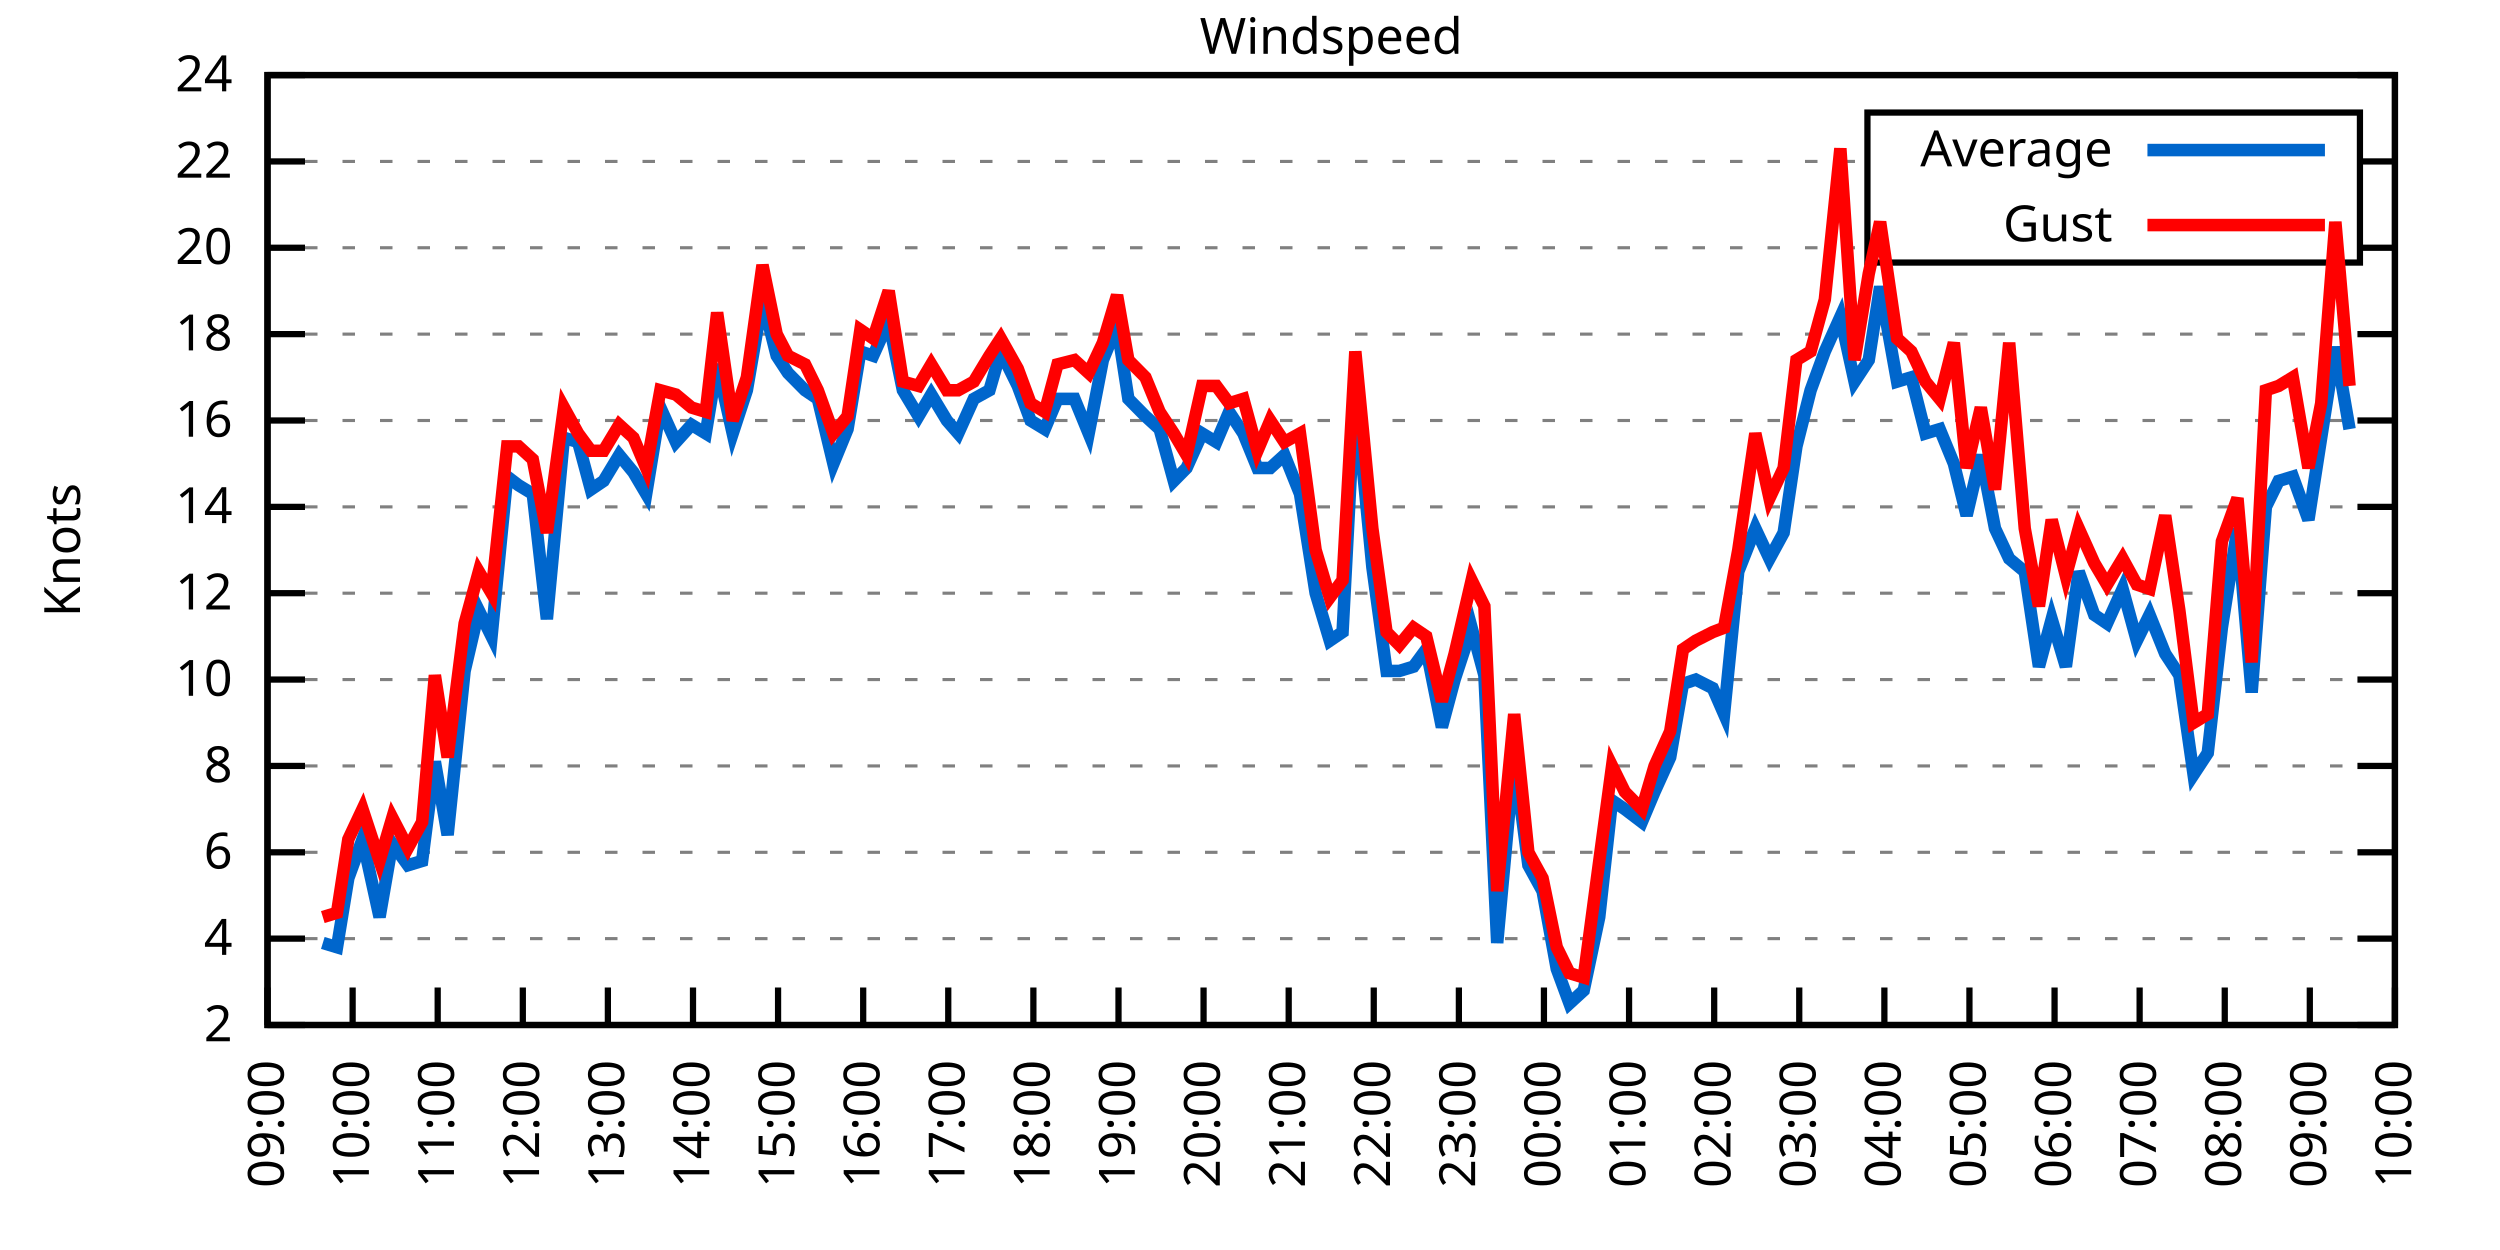
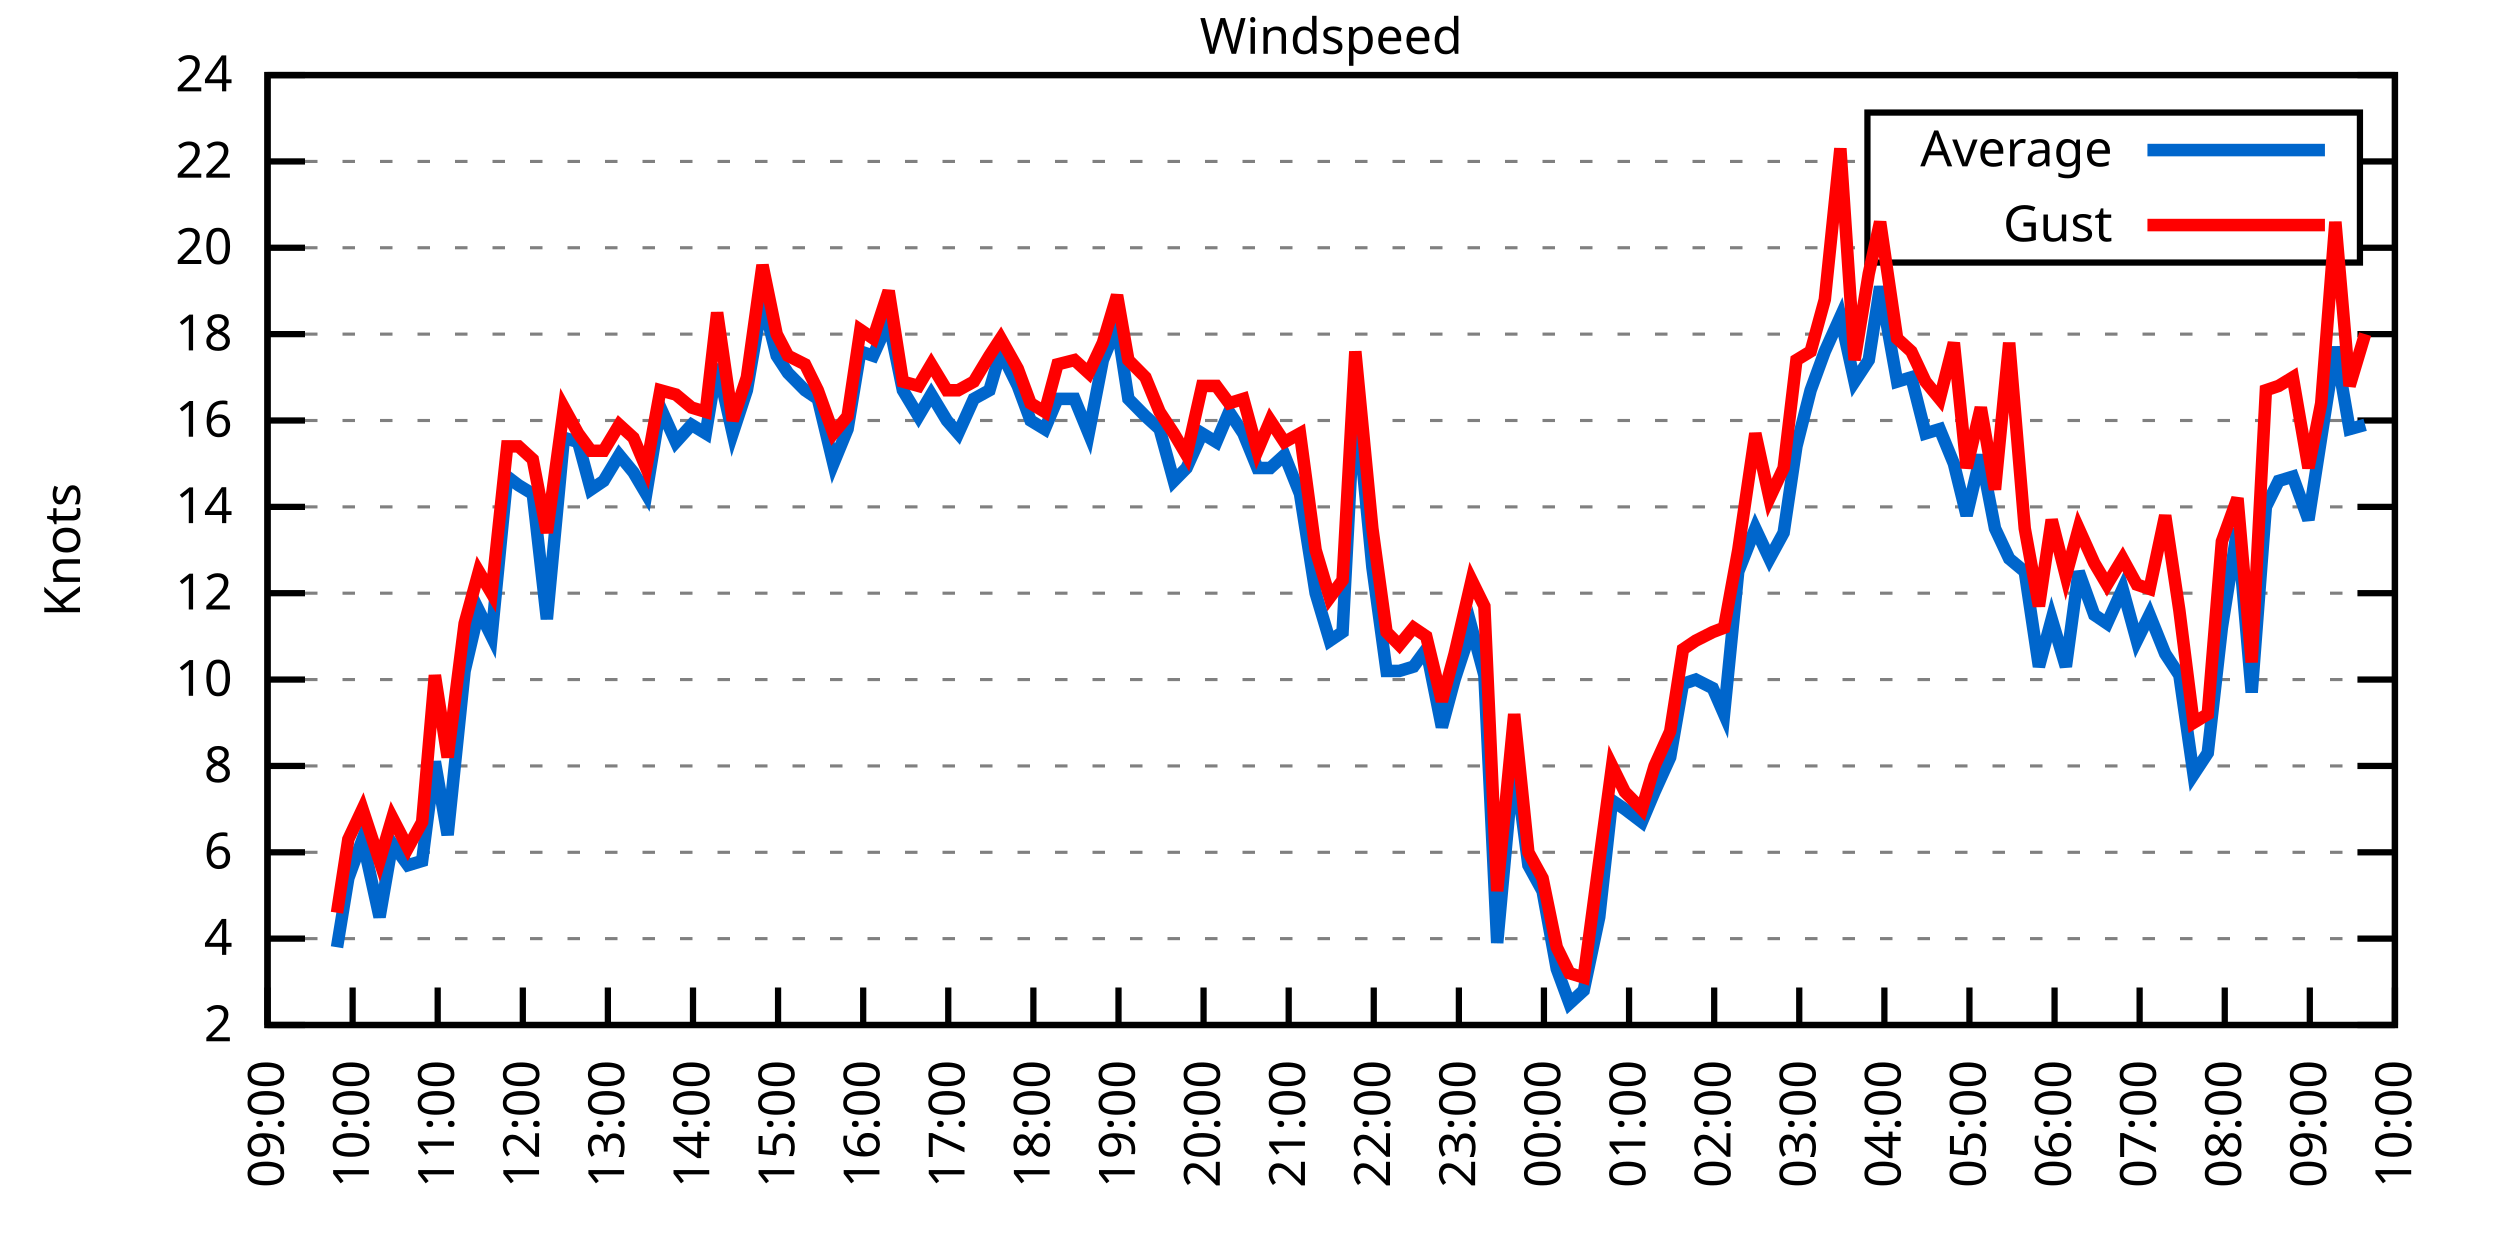
<svg xmlns="http://www.w3.org/2000/svg" xmlns:xlink="http://www.w3.org/1999/xlink" width="400" height="200" viewBox="0 0 400 200">
  <g id="gnuplot_canvas">
    <rect x="0" y="0" width="400" height="200" fill="none" />
    <defs>
      <circle id="gpDot" r="0.5" stroke-width="0.5" stroke="currentColor" />
      <path id="gpPt0" stroke-width="0.333" stroke="currentColor" d="M-1,0 h2 M0,-1 v2" />
      <path id="gpPt1" stroke-width="0.333" stroke="currentColor" d="M-1,-1 L1,1 M1,-1 L-1,1" />
      <path id="gpPt2" stroke-width="0.333" stroke="currentColor" d="M-1,0 L1,0 M0,-1 L0,1 M-1,-1 L1,1 M-1,1 L1,-1" />
      <rect id="gpPt3" stroke-width="0.333" stroke="currentColor" x="-1" y="-1" width="2" height="2" />
      <rect id="gpPt4" stroke-width="0.333" stroke="currentColor" fill="currentColor" x="-1" y="-1" width="2" height="2" />
      <circle id="gpPt5" stroke-width="0.333" stroke="currentColor" cx="0" cy="0" r="1" />
      <use xlink:href="#gpPt5" id="gpPt6" fill="currentColor" stroke="none" />
      <path id="gpPt7" stroke-width="0.333" stroke="currentColor" d="M0,-1.33 L-1.33,0.67 L1.33,0.67 z" />
      <use xlink:href="#gpPt7" id="gpPt8" fill="currentColor" stroke="none" />
      <use xlink:href="#gpPt7" id="gpPt9" stroke="currentColor" transform="rotate(180)" />
      <use xlink:href="#gpPt9" id="gpPt10" fill="currentColor" stroke="none" />
      <use xlink:href="#gpPt3" id="gpPt11" stroke="currentColor" transform="rotate(45)" />
      <use xlink:href="#gpPt11" id="gpPt12" fill="currentColor" stroke="none" />
      <path id="gpPt13" stroke-width="0.333" stroke="currentColor" d="M0,1.330 L1.265,0.411 L0.782,-1.067 L-0.782,-1.076 L-1.265,0.411 z" />
      <use xlink:href="#gpPt13" id="gpPt14" fill="currentColor" stroke="none" />
      <filter id="textbox" filterUnits="objectBoundingBox" x="0" y="0" height="1" width="1">
        <feFlood flood-color="white" flood-opacity="1" result="bgnd" />
        <feComposite in="SourceGraphic" in2="bgnd" operator="atop" />
      </filter>
      <filter id="greybox" filterUnits="objectBoundingBox" x="0" y="0" height="1" width="1">
        <feFlood flood-color="lightgrey" flood-opacity="1" result="grey" />
        <feComposite in="SourceGraphic" in2="grey" operator="atop" />
      </filter>
    </defs>
    <g fill="none" color="white" stroke="currentColor" stroke-width="1.00" stroke-linecap="butt" stroke-linejoin="miter">
</g>
    <g fill="none" color="black" stroke="currentColor" stroke-width="1.00" stroke-linecap="butt" stroke-linejoin="miter">
      <g stroke="none" shape-rendering="crispEdges">
        <polygon fill="rgb(255, 255, 255)" points="42.80,164.00 383.18,164.00 383.18,12.02 42.80,12.02 " />
      </g>
    </g>
    <g fill="none" color="black" stroke="currentColor" stroke-width="1.00" stroke-linecap="butt" stroke-linejoin="miter">
</g>
    <g fill="none" color="black" stroke="black" stroke-width="0.50" stroke-linecap="butt" stroke-linejoin="miter">
</g>
    <g fill="none" color="gray" stroke="currentColor" stroke-width="0.50" stroke-linecap="butt" stroke-linejoin="miter">
      <path stroke="gray" stroke-dasharray="2,4" class="gridline" d="M42.80,164.00 L383.19,164.00  " />
    </g>
    <g fill="none" color="gray" stroke="gray" stroke-width="1.00" stroke-linecap="butt" stroke-linejoin="miter">
</g>
    <g fill="none" color="black" stroke="currentColor" stroke-width="1.00" stroke-linecap="butt" stroke-linejoin="miter">
      <path stroke="black" d="M42.80,164.00 L48.80,164.00 M383.19,164.00 L377.19,164.00  " />
      <g transform="translate(37.20,166.60)" stroke="none" fill="black" font-family="Sans" font-size="8.00" text-anchor="end">
        <text>
          <tspan font-family="Sans"> 2</tspan>
        </text>
      </g>
    </g>
    <g fill="none" color="black" stroke="currentColor" stroke-width="1.00" stroke-linecap="butt" stroke-linejoin="miter">
</g>
    <g fill="none" color="black" stroke="black" stroke-width="0.50" stroke-linecap="butt" stroke-linejoin="miter">
</g>
    <g fill="none" color="gray" stroke="currentColor" stroke-width="0.50" stroke-linecap="butt" stroke-linejoin="miter">
      <path stroke="gray" stroke-dasharray="2,4" class="gridline" d="M42.80,150.18 L383.19,150.18  " />
    </g>
    <g fill="none" color="gray" stroke="gray" stroke-width="1.00" stroke-linecap="butt" stroke-linejoin="miter">
</g>
    <g fill="none" color="black" stroke="currentColor" stroke-width="1.00" stroke-linecap="butt" stroke-linejoin="miter">
      <path stroke="black" d="M42.80,150.18 L48.80,150.18 M383.19,150.18 L377.19,150.18  " />
      <g transform="translate(37.20,152.78)" stroke="none" fill="black" font-family="Sans" font-size="8.00" text-anchor="end">
        <text>
          <tspan font-family="Sans"> 4</tspan>
        </text>
      </g>
    </g>
    <g fill="none" color="black" stroke="currentColor" stroke-width="1.00" stroke-linecap="butt" stroke-linejoin="miter">
</g>
    <g fill="none" color="black" stroke="black" stroke-width="0.50" stroke-linecap="butt" stroke-linejoin="miter">
</g>
    <g fill="none" color="gray" stroke="currentColor" stroke-width="0.50" stroke-linecap="butt" stroke-linejoin="miter">
      <path stroke="gray" stroke-dasharray="2,4" class="gridline" d="M42.80,136.37 L383.19,136.37  " />
    </g>
    <g fill="none" color="gray" stroke="gray" stroke-width="1.00" stroke-linecap="butt" stroke-linejoin="miter">
</g>
    <g fill="none" color="black" stroke="currentColor" stroke-width="1.00" stroke-linecap="butt" stroke-linejoin="miter">
      <path stroke="black" d="M42.80,136.37 L48.80,136.37 M383.19,136.37 L377.19,136.37  " />
      <g transform="translate(37.20,138.97)" stroke="none" fill="black" font-family="Sans" font-size="8.00" text-anchor="end">
        <text>
          <tspan font-family="Sans"> 6</tspan>
        </text>
      </g>
    </g>
    <g fill="none" color="black" stroke="currentColor" stroke-width="1.00" stroke-linecap="butt" stroke-linejoin="miter">
</g>
    <g fill="none" color="black" stroke="black" stroke-width="0.50" stroke-linecap="butt" stroke-linejoin="miter">
</g>
    <g fill="none" color="gray" stroke="currentColor" stroke-width="0.50" stroke-linecap="butt" stroke-linejoin="miter">
      <path stroke="gray" stroke-dasharray="2,4" class="gridline" d="M42.80,122.55 L383.19,122.55  " />
    </g>
    <g fill="none" color="gray" stroke="gray" stroke-width="1.00" stroke-linecap="butt" stroke-linejoin="miter">
</g>
    <g fill="none" color="black" stroke="currentColor" stroke-width="1.00" stroke-linecap="butt" stroke-linejoin="miter">
      <path stroke="black" d="M42.80,122.55 L48.80,122.55 M383.19,122.55 L377.19,122.55  " />
      <g transform="translate(37.20,125.15)" stroke="none" fill="black" font-family="Sans" font-size="8.00" text-anchor="end">
        <text>
          <tspan font-family="Sans"> 8</tspan>
        </text>
      </g>
    </g>
    <g fill="none" color="black" stroke="currentColor" stroke-width="1.00" stroke-linecap="butt" stroke-linejoin="miter">
</g>
    <g fill="none" color="black" stroke="black" stroke-width="0.50" stroke-linecap="butt" stroke-linejoin="miter">
</g>
    <g fill="none" color="gray" stroke="currentColor" stroke-width="0.50" stroke-linecap="butt" stroke-linejoin="miter">
      <path stroke="gray" stroke-dasharray="2,4" class="gridline" d="M42.80,108.73 L383.19,108.73  " />
    </g>
    <g fill="none" color="gray" stroke="gray" stroke-width="1.00" stroke-linecap="butt" stroke-linejoin="miter">
</g>
    <g fill="none" color="black" stroke="currentColor" stroke-width="1.00" stroke-linecap="butt" stroke-linejoin="miter">
      <path stroke="black" d="M42.80,108.73 L48.80,108.73 M383.19,108.73 L377.19,108.73  " />
      <g transform="translate(37.20,111.33)" stroke="none" fill="black" font-family="Sans" font-size="8.00" text-anchor="end">
        <text>
          <tspan font-family="Sans"> 10</tspan>
        </text>
      </g>
    </g>
    <g fill="none" color="black" stroke="currentColor" stroke-width="1.00" stroke-linecap="butt" stroke-linejoin="miter">
</g>
    <g fill="none" color="black" stroke="black" stroke-width="0.50" stroke-linecap="butt" stroke-linejoin="miter">
</g>
    <g fill="none" color="gray" stroke="currentColor" stroke-width="0.50" stroke-linecap="butt" stroke-linejoin="miter">
      <path stroke="gray" stroke-dasharray="2,4" class="gridline" d="M42.80,94.91 L383.19,94.91  " />
    </g>
    <g fill="none" color="gray" stroke="gray" stroke-width="1.00" stroke-linecap="butt" stroke-linejoin="miter">
</g>
    <g fill="none" color="black" stroke="currentColor" stroke-width="1.00" stroke-linecap="butt" stroke-linejoin="miter">
      <path stroke="black" d="M42.80,94.91 L48.80,94.91 M383.19,94.91 L377.19,94.91  " />
      <g transform="translate(37.20,97.51)" stroke="none" fill="black" font-family="Sans" font-size="8.00" text-anchor="end">
        <text>
          <tspan font-family="Sans"> 12</tspan>
        </text>
      </g>
    </g>
    <g fill="none" color="black" stroke="currentColor" stroke-width="1.00" stroke-linecap="butt" stroke-linejoin="miter">
</g>
    <g fill="none" color="black" stroke="black" stroke-width="0.50" stroke-linecap="butt" stroke-linejoin="miter">
</g>
    <g fill="none" color="gray" stroke="currentColor" stroke-width="0.50" stroke-linecap="butt" stroke-linejoin="miter">
      <path stroke="gray" stroke-dasharray="2,4" class="gridline" d="M42.80,81.10 L383.19,81.10  " />
    </g>
    <g fill="none" color="gray" stroke="gray" stroke-width="1.00" stroke-linecap="butt" stroke-linejoin="miter">
</g>
    <g fill="none" color="black" stroke="currentColor" stroke-width="1.00" stroke-linecap="butt" stroke-linejoin="miter">
      <path stroke="black" d="M42.80,81.10 L48.80,81.10 M383.19,81.10 L377.19,81.10  " />
      <g transform="translate(37.20,83.70)" stroke="none" fill="black" font-family="Sans" font-size="8.00" text-anchor="end">
        <text>
          <tspan font-family="Sans"> 14</tspan>
        </text>
      </g>
    </g>
    <g fill="none" color="black" stroke="currentColor" stroke-width="1.00" stroke-linecap="butt" stroke-linejoin="miter">
</g>
    <g fill="none" color="black" stroke="black" stroke-width="0.50" stroke-linecap="butt" stroke-linejoin="miter">
</g>
    <g fill="none" color="gray" stroke="currentColor" stroke-width="0.50" stroke-linecap="butt" stroke-linejoin="miter">
      <path stroke="gray" stroke-dasharray="2,4" class="gridline" d="M42.80,67.28 L383.19,67.28  " />
    </g>
    <g fill="none" color="gray" stroke="gray" stroke-width="1.00" stroke-linecap="butt" stroke-linejoin="miter">
</g>
    <g fill="none" color="black" stroke="currentColor" stroke-width="1.00" stroke-linecap="butt" stroke-linejoin="miter">
      <path stroke="black" d="M42.80,67.28 L48.80,67.28 M383.19,67.28 L377.19,67.28  " />
      <g transform="translate(37.20,69.88)" stroke="none" fill="black" font-family="Sans" font-size="8.00" text-anchor="end">
        <text>
          <tspan font-family="Sans"> 16</tspan>
        </text>
      </g>
    </g>
    <g fill="none" color="black" stroke="currentColor" stroke-width="1.00" stroke-linecap="butt" stroke-linejoin="miter">
</g>
    <g fill="none" color="black" stroke="black" stroke-width="0.50" stroke-linecap="butt" stroke-linejoin="miter">
</g>
    <g fill="none" color="gray" stroke="currentColor" stroke-width="0.50" stroke-linecap="butt" stroke-linejoin="miter">
      <path stroke="gray" stroke-dasharray="2,4" class="gridline" d="M42.80,53.46 L383.19,53.46  " />
    </g>
    <g fill="none" color="gray" stroke="gray" stroke-width="1.00" stroke-linecap="butt" stroke-linejoin="miter">
</g>
    <g fill="none" color="black" stroke="currentColor" stroke-width="1.00" stroke-linecap="butt" stroke-linejoin="miter">
      <path stroke="black" d="M42.80,53.46 L48.80,53.46 M383.19,53.46 L377.19,53.46  " />
      <g transform="translate(37.20,56.06)" stroke="none" fill="black" font-family="Sans" font-size="8.00" text-anchor="end">
        <text>
          <tspan font-family="Sans"> 18</tspan>
        </text>
      </g>
    </g>
    <g fill="none" color="black" stroke="currentColor" stroke-width="1.00" stroke-linecap="butt" stroke-linejoin="miter">
</g>
    <g fill="none" color="black" stroke="black" stroke-width="0.50" stroke-linecap="butt" stroke-linejoin="miter">
</g>
    <g fill="none" color="gray" stroke="currentColor" stroke-width="0.50" stroke-linecap="butt" stroke-linejoin="miter">
      <path stroke="gray" stroke-dasharray="2,4" class="gridline" d="M42.80,39.64 L298.79,39.64 M377.59,39.64 L383.19,39.64  " />
    </g>
    <g fill="none" color="gray" stroke="gray" stroke-width="1.00" stroke-linecap="butt" stroke-linejoin="miter">
</g>
    <g fill="none" color="black" stroke="currentColor" stroke-width="1.00" stroke-linecap="butt" stroke-linejoin="miter">
      <path stroke="black" d="M42.80,39.64 L48.80,39.64 M383.19,39.64 L377.19,39.64  " />
      <g transform="translate(37.20,42.24)" stroke="none" fill="black" font-family="Sans" font-size="8.00" text-anchor="end">
        <text>
          <tspan font-family="Sans"> 20</tspan>
        </text>
      </g>
    </g>
    <g fill="none" color="black" stroke="currentColor" stroke-width="1.00" stroke-linecap="butt" stroke-linejoin="miter">
</g>
    <g fill="none" color="black" stroke="black" stroke-width="0.50" stroke-linecap="butt" stroke-linejoin="miter">
</g>
    <g fill="none" color="gray" stroke="currentColor" stroke-width="0.50" stroke-linecap="butt" stroke-linejoin="miter">
      <path stroke="gray" stroke-dasharray="2,4" class="gridline" d="M42.80,25.83 L298.79,25.83 M377.59,25.83 L383.19,25.83  " />
    </g>
    <g fill="none" color="gray" stroke="gray" stroke-width="1.00" stroke-linecap="butt" stroke-linejoin="miter">
</g>
    <g fill="none" color="black" stroke="currentColor" stroke-width="1.00" stroke-linecap="butt" stroke-linejoin="miter">
      <path stroke="black" d="M42.80,25.83 L48.80,25.83 M383.19,25.83 L377.19,25.83  " />
      <g transform="translate(37.20,28.43)" stroke="none" fill="black" font-family="Sans" font-size="8.00" text-anchor="end">
        <text>
          <tspan font-family="Sans"> 22</tspan>
        </text>
      </g>
    </g>
    <g fill="none" color="black" stroke="currentColor" stroke-width="1.00" stroke-linecap="butt" stroke-linejoin="miter">
</g>
    <g fill="none" color="black" stroke="black" stroke-width="0.50" stroke-linecap="butt" stroke-linejoin="miter">
</g>
    <g fill="none" color="gray" stroke="currentColor" stroke-width="0.50" stroke-linecap="butt" stroke-linejoin="miter">
      <path stroke="gray" stroke-dasharray="2,4" class="gridline" d="M42.80,12.01 L383.19,12.01  " />
    </g>
    <g fill="none" color="gray" stroke="gray" stroke-width="1.00" stroke-linecap="butt" stroke-linejoin="miter">
</g>
    <g fill="none" color="black" stroke="currentColor" stroke-width="1.00" stroke-linecap="butt" stroke-linejoin="miter">
      <path stroke="black" d="M42.80,12.01 L48.80,12.01 M383.19,12.01 L377.19,12.01  " />
      <g transform="translate(37.20,14.61)" stroke="none" fill="black" font-family="Sans" font-size="8.00" text-anchor="end">
        <text>
          <tspan font-family="Sans"> 24</tspan>
        </text>
      </g>
    </g>
    <g fill="none" color="black" stroke="currentColor" stroke-width="1.00" stroke-linecap="butt" stroke-linejoin="miter">
      <path stroke="black" d="M42.80,164.00 L42.80,158.00  " />
      <g transform="translate(45.40,169.60) rotate(270.00)" stroke="none" fill="black" font-family="Sans" font-size="8.00" text-anchor="end">
        <text>
          <tspan font-family="Sans">09:00</tspan>
        </text>
      </g>
    </g>
    <g fill="none" color="black" stroke="currentColor" stroke-width="1.00" stroke-linecap="butt" stroke-linejoin="miter">
      <path stroke="black" d="M56.42,164.00 L56.42,158.00  " />
      <g transform="translate(59.02,169.60) rotate(270.00)" stroke="none" fill="black" font-family="Sans" font-size="8.00" text-anchor="end">
        <text>
          <tspan font-family="Sans">10:00</tspan>
        </text>
      </g>
    </g>
    <g fill="none" color="black" stroke="currentColor" stroke-width="1.00" stroke-linecap="butt" stroke-linejoin="miter">
      <path stroke="black" d="M70.03,164.00 L70.03,158.00  " />
      <g transform="translate(72.63,169.60) rotate(270.00)" stroke="none" fill="black" font-family="Sans" font-size="8.00" text-anchor="end">
        <text>
          <tspan font-family="Sans">11:00</tspan>
        </text>
      </g>
    </g>
    <g fill="none" color="black" stroke="currentColor" stroke-width="1.00" stroke-linecap="butt" stroke-linejoin="miter">
      <path stroke="black" d="M83.65,164.00 L83.65,158.00  " />
      <g transform="translate(86.25,169.60) rotate(270.00)" stroke="none" fill="black" font-family="Sans" font-size="8.00" text-anchor="end">
        <text>
          <tspan font-family="Sans">12:00</tspan>
        </text>
      </g>
    </g>
    <g fill="none" color="black" stroke="currentColor" stroke-width="1.00" stroke-linecap="butt" stroke-linejoin="miter">
      <path stroke="black" d="M97.26,164.00 L97.26,158.00  " />
      <g transform="translate(99.86,169.60) rotate(270.00)" stroke="none" fill="black" font-family="Sans" font-size="8.00" text-anchor="end">
        <text>
          <tspan font-family="Sans">13:00</tspan>
        </text>
      </g>
    </g>
    <g fill="none" color="black" stroke="currentColor" stroke-width="1.00" stroke-linecap="butt" stroke-linejoin="miter">
      <path stroke="black" d="M110.88,164.00 L110.88,158.00  " />
      <g transform="translate(113.48,169.60) rotate(270.00)" stroke="none" fill="black" font-family="Sans" font-size="8.00" text-anchor="end">
        <text>
          <tspan font-family="Sans">14:00</tspan>
        </text>
      </g>
    </g>
    <g fill="none" color="black" stroke="currentColor" stroke-width="1.00" stroke-linecap="butt" stroke-linejoin="miter">
      <path stroke="black" d="M124.49,164.00 L124.49,158.00  " />
      <g transform="translate(127.09,169.60) rotate(270.00)" stroke="none" fill="black" font-family="Sans" font-size="8.00" text-anchor="end">
        <text>
          <tspan font-family="Sans">15:00</tspan>
        </text>
      </g>
    </g>
    <g fill="none" color="black" stroke="currentColor" stroke-width="1.00" stroke-linecap="butt" stroke-linejoin="miter">
      <path stroke="black" d="M138.11,164.00 L138.11,158.00  " />
      <g transform="translate(140.71,169.60) rotate(270.00)" stroke="none" fill="black" font-family="Sans" font-size="8.00" text-anchor="end">
        <text>
          <tspan font-family="Sans">16:00</tspan>
        </text>
      </g>
    </g>
    <g fill="none" color="black" stroke="currentColor" stroke-width="1.00" stroke-linecap="butt" stroke-linejoin="miter">
      <path stroke="black" d="M151.72,164.00 L151.72,158.00  " />
      <g transform="translate(154.32,169.60) rotate(270.00)" stroke="none" fill="black" font-family="Sans" font-size="8.00" text-anchor="end">
        <text>
          <tspan font-family="Sans">17:00</tspan>
        </text>
      </g>
    </g>
    <g fill="none" color="black" stroke="currentColor" stroke-width="1.00" stroke-linecap="butt" stroke-linejoin="miter">
      <path stroke="black" d="M165.34,164.00 L165.34,158.00  " />
      <g transform="translate(167.94,169.60) rotate(270.00)" stroke="none" fill="black" font-family="Sans" font-size="8.00" text-anchor="end">
        <text>
          <tspan font-family="Sans">18:00</tspan>
        </text>
      </g>
    </g>
    <g fill="none" color="black" stroke="currentColor" stroke-width="1.00" stroke-linecap="butt" stroke-linejoin="miter">
      <path stroke="black" d="M178.96,164.00 L178.96,158.00  " />
      <g transform="translate(181.56,169.60) rotate(270.00)" stroke="none" fill="black" font-family="Sans" font-size="8.00" text-anchor="end">
        <text>
          <tspan font-family="Sans">19:00</tspan>
        </text>
      </g>
    </g>
    <g fill="none" color="black" stroke="currentColor" stroke-width="1.00" stroke-linecap="butt" stroke-linejoin="miter">
      <path stroke="black" d="M192.57,164.00 L192.57,158.00  " />
      <g transform="translate(195.17,169.60) rotate(270.00)" stroke="none" fill="black" font-family="Sans" font-size="8.00" text-anchor="end">
        <text>
          <tspan font-family="Sans">20:00</tspan>
        </text>
      </g>
    </g>
    <g fill="none" color="black" stroke="currentColor" stroke-width="1.00" stroke-linecap="butt" stroke-linejoin="miter">
      <path stroke="black" d="M206.19,164.00 L206.19,158.00  " />
      <g transform="translate(208.79,169.60) rotate(270.00)" stroke="none" fill="black" font-family="Sans" font-size="8.00" text-anchor="end">
        <text>
          <tspan font-family="Sans">21:00</tspan>
        </text>
      </g>
    </g>
    <g fill="none" color="black" stroke="currentColor" stroke-width="1.00" stroke-linecap="butt" stroke-linejoin="miter">
      <path stroke="black" d="M219.80,164.00 L219.80,158.00  " />
      <g transform="translate(222.40,169.60) rotate(270.00)" stroke="none" fill="black" font-family="Sans" font-size="8.00" text-anchor="end">
        <text>
          <tspan font-family="Sans">22:00</tspan>
        </text>
      </g>
    </g>
    <g fill="none" color="black" stroke="currentColor" stroke-width="1.00" stroke-linecap="butt" stroke-linejoin="miter">
      <path stroke="black" d="M233.42,164.00 L233.42,158.00  " />
      <g transform="translate(236.02,169.60) rotate(270.00)" stroke="none" fill="black" font-family="Sans" font-size="8.00" text-anchor="end">
        <text>
          <tspan font-family="Sans">23:00</tspan>
        </text>
      </g>
    </g>
    <g fill="none" color="black" stroke="currentColor" stroke-width="1.00" stroke-linecap="butt" stroke-linejoin="miter">
      <path stroke="black" d="M247.03,164.00 L247.03,158.00  " />
      <g transform="translate(249.63,169.60) rotate(270.00)" stroke="none" fill="black" font-family="Sans" font-size="8.00" text-anchor="end">
        <text>
          <tspan font-family="Sans">00:00</tspan>
        </text>
      </g>
    </g>
    <g fill="none" color="black" stroke="currentColor" stroke-width="1.00" stroke-linecap="butt" stroke-linejoin="miter">
      <path stroke="black" d="M260.65,164.00 L260.65,158.00  " />
      <g transform="translate(263.25,169.60) rotate(270.00)" stroke="none" fill="black" font-family="Sans" font-size="8.00" text-anchor="end">
        <text>
          <tspan font-family="Sans">01:00</tspan>
        </text>
      </g>
    </g>
    <g fill="none" color="black" stroke="currentColor" stroke-width="1.00" stroke-linecap="butt" stroke-linejoin="miter">
      <path stroke="black" d="M274.27,164.00 L274.27,158.00  " />
      <g transform="translate(276.87,169.60) rotate(270.00)" stroke="none" fill="black" font-family="Sans" font-size="8.00" text-anchor="end">
        <text>
          <tspan font-family="Sans">02:00</tspan>
        </text>
      </g>
    </g>
    <g fill="none" color="black" stroke="currentColor" stroke-width="1.00" stroke-linecap="butt" stroke-linejoin="miter">
      <path stroke="black" d="M287.88,164.00 L287.88,158.00  " />
      <g transform="translate(290.48,169.60) rotate(270.00)" stroke="none" fill="black" font-family="Sans" font-size="8.00" text-anchor="end">
        <text>
          <tspan font-family="Sans">03:00</tspan>
        </text>
      </g>
    </g>
    <g fill="none" color="black" stroke="currentColor" stroke-width="1.00" stroke-linecap="butt" stroke-linejoin="miter">
      <path stroke="black" d="M301.50,164.00 L301.50,158.00  " />
      <g transform="translate(304.10,169.60) rotate(270.00)" stroke="none" fill="black" font-family="Sans" font-size="8.00" text-anchor="end">
        <text>
          <tspan font-family="Sans">04:00</tspan>
        </text>
      </g>
    </g>
    <g fill="none" color="black" stroke="currentColor" stroke-width="1.00" stroke-linecap="butt" stroke-linejoin="miter">
      <path stroke="black" d="M315.11,164.00 L315.11,158.00  " />
      <g transform="translate(317.71,169.60) rotate(270.00)" stroke="none" fill="black" font-family="Sans" font-size="8.00" text-anchor="end">
        <text>
          <tspan font-family="Sans">05:00</tspan>
        </text>
      </g>
    </g>
    <g fill="none" color="black" stroke="currentColor" stroke-width="1.00" stroke-linecap="butt" stroke-linejoin="miter">
      <path stroke="black" d="M328.73,164.00 L328.73,158.00  " />
      <g transform="translate(331.33,169.60) rotate(270.00)" stroke="none" fill="black" font-family="Sans" font-size="8.00" text-anchor="end">
        <text>
          <tspan font-family="Sans">06:00</tspan>
        </text>
      </g>
    </g>
    <g fill="none" color="black" stroke="currentColor" stroke-width="1.00" stroke-linecap="butt" stroke-linejoin="miter">
      <path stroke="black" d="M342.34,164.00 L342.34,158.00  " />
      <g transform="translate(344.94,169.60) rotate(270.00)" stroke="none" fill="black" font-family="Sans" font-size="8.00" text-anchor="end">
        <text>
          <tspan font-family="Sans">07:00</tspan>
        </text>
      </g>
    </g>
    <g fill="none" color="black" stroke="currentColor" stroke-width="1.00" stroke-linecap="butt" stroke-linejoin="miter">
      <path stroke="black" d="M355.96,164.00 L355.96,158.00  " />
      <g transform="translate(358.56,169.60) rotate(270.00)" stroke="none" fill="black" font-family="Sans" font-size="8.00" text-anchor="end">
        <text>
          <tspan font-family="Sans">08:00</tspan>
        </text>
      </g>
    </g>
    <g fill="none" color="black" stroke="currentColor" stroke-width="1.00" stroke-linecap="butt" stroke-linejoin="miter">
      <path stroke="black" d="M369.57,164.00 L369.57,158.00  " />
      <g transform="translate(372.17,169.60) rotate(270.00)" stroke="none" fill="black" font-family="Sans" font-size="8.00" text-anchor="end">
        <text>
          <tspan font-family="Sans">09:00</tspan>
        </text>
      </g>
    </g>
    <g fill="none" color="black" stroke="currentColor" stroke-width="1.00" stroke-linecap="butt" stroke-linejoin="miter">
      <path stroke="black" d="M383.19,164.00 L383.19,158.00  " />
      <g transform="translate(385.79,169.60) rotate(270.00)" stroke="none" fill="black" font-family="Sans" font-size="8.00" text-anchor="end">
        <text>
          <tspan font-family="Sans">10:00</tspan>
        </text>
      </g>
    </g>
    <g fill="none" color="black" stroke="currentColor" stroke-width="1.00" stroke-linecap="butt" stroke-linejoin="miter">
</g>
    <g fill="none" color="black" stroke="currentColor" stroke-width="1.00" stroke-linecap="butt" stroke-linejoin="miter">
      <path stroke="black" d="M42.80,12.01 L42.80,164.00 L383.19,164.00 L383.19,12.01 L42.80,12.01 Z  " />
    </g>
    <g fill="none" color="black" stroke="currentColor" stroke-width="1.00" stroke-linecap="butt" stroke-linejoin="miter">
</g>
    <g fill="none" color="black" stroke="currentColor" stroke-width="1.00" stroke-linecap="butt" stroke-linejoin="miter">
      <path stroke="black" d="M298.79,42.01 L298.79,18.01 L377.59,18.01 L377.59,42.01 L298.79,42.01 Z  " />
    </g>
    <g id="Windspeed_plot_1">
      <g fill="none" color="white" stroke="black" stroke-width="2.00" stroke-linecap="butt" stroke-linejoin="miter">
</g>
      <g fill="none" color="black" stroke="currentColor" stroke-width="2.00" stroke-linecap="butt" stroke-linejoin="miter">
        <g transform="translate(337.99,26.61)" stroke="none" fill="black" font-family="Sans" font-size="8.00" text-anchor="end">
          <text>
            <tspan font-family="Sans">Average</tspan>
          </text>
        </g>
      </g>
      <g fill="none" color="black" stroke="currentColor" stroke-width="2.00" stroke-linecap="butt" stroke-linejoin="miter">
-         <path stroke="rgb(  0, 102, 204)" d="M343.59,24.01 L371.99,24.01 M51.65,150.87 L53.92,151.56 L55.73,140.51 L58.00,134.29 L60.73,146.73 L62.77,134.98   L65.27,138.44 L67.54,137.75 L69.58,121.86 L71.62,133.60 L74.34,107.35 L76.61,97.68 L78.65,101.82 L81.15,76.26   L82.97,77.64 L85.24,79.02 L87.50,99.06 L90.23,70.04 L92.50,70.73 L94.54,78.33 L96.58,76.95 L99.08,72.81   L101.35,75.57 L103.39,79.02 L105.66,65.21 L108.15,70.73 L110.65,67.97 L112.92,69.35 L114.74,58.30 L117.23,69.35   L119.50,62.44 L122.00,47.93 L124.27,56.92 L126.08,59.68 L128.81,62.44 L130.85,63.82 L133.34,74.19 L135.61,68.66   L137.66,56.23 L139.70,56.92 L142.19,51.39 L144.46,62.44 L146.96,66.59 L149.00,63.13 L151.50,67.28 L153.31,69.35   L155.81,63.82 L158.31,62.44 L160.12,56.23 L162.84,61.75 L164.89,67.28 L167.16,68.66 L169.20,63.82 L171.92,63.82   L174.19,69.35 L176.46,57.61 L178.73,52.08 L180.54,63.82 L183.27,66.59 L185.54,68.66 L187.81,76.95 L189.85,74.88   L192.34,69.35 L194.61,70.73 L196.66,65.90 L198.93,69.35 L201.19,74.88 L203.24,74.88 L205.51,72.81 L208.00,79.02   L210.50,94.91 L212.77,102.51 L214.81,101.13 L216.85,62.44 L219.58,90.77 L221.85,107.35 L223.89,107.35 L226.16,106.66   L228.20,103.89 L230.70,116.33 L232.74,108.73 L235.46,100.44 L237.50,108.04 L239.55,150.87 L242.27,121.17 L244.54,138.44   L246.81,142.58 L249.08,155.02 L251.12,160.55 L253.39,158.47 L255.88,146.73 L257.93,128.08 L259.97,129.46 L262.69,131.53   L264.73,126.69 L267.23,121.17 L269.27,109.42 L271.32,108.73 L274.04,110.11 L275.85,114.26 L278.12,91.46 L280.85,84.55   L283.12,89.39 L285.38,85.24 L287.43,71.42 L289.70,62.44 L291.97,56.23 L294.46,50.70 L296.73,61.06 L299.00,57.61   L300.82,45.86 L303.54,61.06 L305.81,60.37 L308.08,69.35 L310.35,68.66 L312.62,74.19 L314.66,82.48 L316.93,72.81   L319.20,84.55 L321.47,89.39 L323.96,91.46 L326.23,106.66 L328.27,99.06 L330.54,106.66 L332.59,91.46 L335.08,98.37   L337.12,99.75 L339.62,94.22 L341.89,102.51 L343.93,98.37 L346.43,104.59 L348.70,108.04 L350.97,123.93 L353.24,120.48   L355.50,100.44 L358.00,84.55 L360.27,110.80 L362.54,81.10 L364.58,76.95 L366.85,76.26 L369.35,83.17 L371.39,70.04   L373.66,55.53 L375.93,68.66  " />
+         <path stroke="rgb(  0, 102, 204)" d="M343.59,24.01 L371.99,24.01 M53.92,151.56 L55.73,140.51 L58.00,134.29 L60.73,146.73 L62.77,134.98 L65.27,138.44   L67.54,137.75 L69.58,121.86 L71.62,133.60 L74.34,107.35 L76.61,97.68 L78.65,101.82 L81.15,76.26 L82.97,77.64   L85.24,79.02 L87.50,99.06 L90.23,70.04 L92.50,70.73 L94.54,78.33 L96.58,76.95 L99.08,72.81 L101.35,75.57   L103.39,79.02 L105.66,65.21 L108.15,70.73 L110.65,67.97 L112.92,69.35 L114.74,58.30 L117.23,69.35 L119.50,62.44   L122.00,47.93 L124.27,56.92 L126.08,59.68 L128.81,62.44 L130.85,63.82 L133.34,74.19 L135.61,68.66 L137.66,56.23   L139.70,56.92 L142.19,51.39 L144.46,62.44 L146.96,66.59 L149.00,63.13 L151.50,67.28 L153.31,69.35 L155.81,63.82   L158.31,62.44 L160.12,56.23 L162.84,61.75 L164.89,67.28 L167.16,68.66 L169.20,63.82 L171.92,63.82 L174.19,69.35   L176.46,57.61 L178.73,52.08 L180.54,63.82 L183.27,66.59 L185.54,68.66 L187.81,76.95 L189.85,74.88 L192.34,69.35   L194.61,70.73 L196.66,65.90 L198.93,69.35 L201.19,74.88 L203.24,74.88 L205.51,72.81 L208.00,79.02 L210.50,94.91   L212.77,102.51 L214.81,101.13 L216.85,62.44 L219.58,90.77 L221.85,107.35 L223.89,107.35 L226.16,106.66 L228.20,103.89   L230.70,116.33 L232.74,108.73 L235.46,100.44 L237.50,108.04 L239.55,150.87 L242.27,121.17 L244.54,138.44 L246.81,142.58   L249.08,155.02 L251.12,160.55 L253.39,158.47 L255.88,146.73 L257.93,128.08 L259.97,129.46 L262.69,131.53 L264.73,126.69   L267.23,121.17 L269.27,109.42 L271.32,108.73 L274.04,110.11 L275.85,114.26 L278.12,91.46 L280.85,84.55 L283.12,89.39   L285.38,85.24 L287.43,71.42 L289.70,62.44 L291.97,56.23 L294.46,50.70 L296.73,61.06 L299.00,57.61 L300.82,45.86   L303.54,61.06 L305.81,60.37 L308.08,69.35 L310.35,68.66 L312.62,74.19 L314.66,82.48 L316.93,72.81 L319.20,84.55   L321.47,89.39 L323.96,91.46 L326.23,106.66 L328.27,99.06 L330.54,106.66 L332.59,91.46 L335.08,98.37 L337.12,99.75   L339.62,94.22 L341.89,102.51 L343.93,98.37 L346.43,104.59 L348.70,108.04 L350.97,123.93 L353.24,120.48 L355.50,100.44   L358.00,84.55 L360.27,110.80 L362.54,81.10 L364.58,76.95 L366.85,76.26 L369.35,83.17 L371.39,70.04 L373.66,55.53   L375.93,68.66 L378.42,67.97  " />
      </g>
    </g>
    <g id="Windspeed_plot_2">
      <g fill="none" color="black" stroke="currentColor" stroke-width="2.00" stroke-linecap="butt" stroke-linejoin="miter">
        <g transform="translate(337.99,38.61)" stroke="none" fill="black" font-family="Sans" font-size="8.00" text-anchor="end">
          <text>
            <tspan font-family="Sans">Gust</tspan>
          </text>
        </g>
      </g>
      <g fill="none" color="black" stroke="currentColor" stroke-width="2.00" stroke-linecap="butt" stroke-linejoin="miter">
-         <path stroke="rgb(255,   0,   0)" d="M343.59,36.01 L371.99,36.01 M51.65,146.73 L53.92,146.04 L55.73,134.29 L58.00,129.46 L60.73,137.75 L62.77,130.84   L65.27,135.67 L67.54,131.53 L69.58,108.04 L71.62,121.17 L74.34,99.75 L76.61,91.46 L78.65,94.91 L81.15,71.42   L82.97,71.42 L85.24,73.50 L87.50,85.24 L90.23,65.21 L92.50,69.35 L94.54,72.12 L96.58,72.12 L99.08,67.97   L101.35,70.04 L103.39,74.88 L105.66,62.44 L108.15,63.13 L110.65,65.21 L112.92,65.90 L114.74,50.01 L117.23,67.28   L119.50,60.37 L122.00,42.41 L124.27,53.46 L126.08,56.92 L128.81,58.30 L130.85,62.44 L133.34,69.35 L135.61,66.59   L137.66,52.77 L139.70,54.15 L142.19,46.55 L144.46,61.06 L146.96,61.75 L149.00,58.30 L151.50,62.44 L153.31,62.44   L155.81,61.06 L158.31,56.92 L160.12,54.15 L162.84,58.99 L164.89,64.52 L167.16,65.90 L169.20,58.30 L171.92,57.61   L174.19,59.68 L176.46,54.84 L178.73,47.24 L180.54,57.61 L183.27,60.37 L185.54,65.90 L187.81,69.35 L189.85,72.81   L192.34,61.75 L194.61,61.75 L196.66,64.52 L198.93,63.82 L201.19,72.12 L203.24,67.28 L205.51,70.73 L208.00,69.35   L210.50,88.00 L212.77,95.60 L214.81,92.84 L216.85,56.23 L219.58,84.55 L221.85,101.13 L223.89,103.20 L226.16,100.44   L228.20,101.82 L230.70,112.19 L232.74,104.59 L235.46,92.84 L237.50,96.99 L239.55,142.58 L242.27,114.26 L244.54,136.37   L246.81,140.51 L249.08,151.56 L251.12,155.71 L253.39,156.40 L255.88,137.75 L257.93,122.55 L259.97,126.69 L262.69,129.46   L264.73,122.55 L267.23,117.02 L269.27,103.89 L271.32,102.51 L274.04,101.13 L275.85,100.44 L278.12,88.00 L280.85,69.35   L283.12,79.71 L285.38,74.88 L287.43,57.61 L289.70,56.23 L291.97,47.93 L294.46,23.75 L296.73,57.61 L299.00,43.79   L300.82,35.50 L303.54,54.15 L305.81,56.23 L308.08,61.06 L310.35,63.82 L312.62,54.84 L314.66,74.88 L316.93,65.21   L319.20,78.33 L321.47,54.84 L323.96,84.55 L326.23,96.99 L328.27,83.17 L330.54,92.15 L332.59,84.55 L335.08,90.08   L337.12,93.53 L339.62,89.39 L341.89,93.53 L343.93,94.22 L346.43,82.48 L348.70,97.68 L350.97,115.64 L353.24,114.26   L355.50,86.62 L358.00,79.71 L360.27,105.97 L362.54,62.44 L364.58,61.75 L366.85,60.37 L369.35,74.88 L371.39,64.52   L373.66,35.50 L375.93,61.75  " />
+         <path stroke="rgb(255,   0,   0)" d="M343.59,36.01 L371.99,36.01 M53.92,146.04 L55.73,134.29 L58.00,129.46 L60.73,137.75 L62.77,130.84 L65.27,135.67   L67.54,131.53 L69.58,108.04 L71.62,121.17 L74.34,99.75 L76.61,91.46 L78.65,94.91 L81.15,71.42 L82.97,71.42   L85.24,73.50 L87.50,85.24 L90.23,65.21 L92.50,69.35 L94.54,72.12 L96.58,72.12 L99.08,67.97 L101.35,70.04   L103.39,74.88 L105.66,62.44 L108.15,63.13 L110.65,65.21 L112.92,65.90 L114.74,50.01 L117.23,67.28 L119.50,60.37   L122.00,42.41 L124.27,53.46 L126.08,56.92 L128.81,58.30 L130.85,62.44 L133.34,69.35 L135.61,66.59 L137.66,52.77   L139.70,54.15 L142.19,46.55 L144.46,61.06 L146.96,61.75 L149.00,58.30 L151.50,62.44 L153.31,62.44 L155.81,61.06   L158.31,56.92 L160.12,54.15 L162.84,58.99 L164.89,64.52 L167.16,65.90 L169.20,58.30 L171.92,57.61 L174.19,59.68   L176.46,54.84 L178.73,47.24 L180.54,57.61 L183.27,60.37 L185.54,65.90 L187.81,69.35 L189.85,72.81 L192.34,61.75   L194.61,61.75 L196.66,64.52 L198.93,63.82 L201.19,72.12 L203.24,67.28 L205.51,70.73 L208.00,69.35 L210.50,88.00   L212.77,95.60 L214.81,92.84 L216.85,56.23 L219.58,84.55 L221.85,101.13 L223.89,103.20 L226.16,100.44 L228.20,101.82   L230.70,112.19 L232.74,104.59 L235.46,92.84 L237.50,96.99 L239.55,142.58 L242.27,114.26 L244.54,136.37 L246.81,140.51   L249.08,151.56 L251.12,155.71 L253.39,156.40 L255.88,137.75 L257.93,122.55 L259.97,126.69 L262.69,129.46 L264.73,122.55   L267.23,117.02 L269.27,103.89 L271.32,102.51 L274.04,101.13 L275.85,100.44 L278.12,88.00 L280.85,69.35 L283.12,79.71   L285.38,74.88 L287.43,57.61 L289.70,56.23 L291.97,47.93 L294.46,23.75 L296.73,57.61 L299.00,43.79 L300.82,35.50   L303.54,54.15 L305.81,56.23 L308.08,61.06 L310.35,63.82 L312.62,54.84 L314.66,74.88 L316.93,65.21 L319.20,78.33   L321.47,54.84 L323.96,84.55 L326.23,96.99 L328.27,83.17 L330.54,92.15 L332.59,84.55 L335.08,90.08 L337.12,93.53   L339.62,89.39 L341.89,93.53 L343.93,94.22 L346.43,82.48 L348.70,97.68 L350.97,115.64 L353.24,114.26 L355.50,86.62   L358.00,79.71 L360.27,105.97 L362.54,62.44 L364.58,61.75 L366.85,60.37 L369.35,74.88 L371.39,64.52 L373.66,35.50   L375.93,61.75 L378.42,53.46  " />
      </g>
    </g>
    <g fill="none" color="black" stroke="currentColor" stroke-width="2.00" stroke-linecap="butt" stroke-linejoin="miter">
</g>
    <g fill="none" color="black" stroke="black" stroke-width="1.00" stroke-linecap="butt" stroke-linejoin="miter">
</g>
    <g fill="none" color="black" stroke="currentColor" stroke-width="1.00" stroke-linecap="butt" stroke-linejoin="miter">
      <path stroke="black" d="M42.80,12.01 L42.80,164.00 L383.19,164.00 L383.19,12.01 L42.80,12.01 Z  " />
      <g transform="translate(12.80,88.01) rotate(270.00)" stroke="none" fill="black" font-family="Sans" font-size="8.00" text-anchor="middle">
        <text>
          <tspan font-family="Sans">Knots</tspan>
        </text>
      </g>
    </g>
    <g fill="none" color="black" stroke="currentColor" stroke-width="1.00" stroke-linecap="butt" stroke-linejoin="miter">
</g>
    <g fill="none" color="black" stroke="currentColor" stroke-width="1.00" stroke-linecap="butt" stroke-linejoin="miter">
      <g transform="translate(212.99,8.61)" stroke="none" fill="black" font-family="Sans" font-size="8.00" text-anchor="middle">
        <text>
          <tspan font-family="Sans">Windspeed</tspan>
        </text>
      </g>
    </g>
    <g fill="none" color="black" stroke="currentColor" stroke-width="1.00" stroke-linecap="butt" stroke-linejoin="miter">
</g>
  </g>
</svg>
